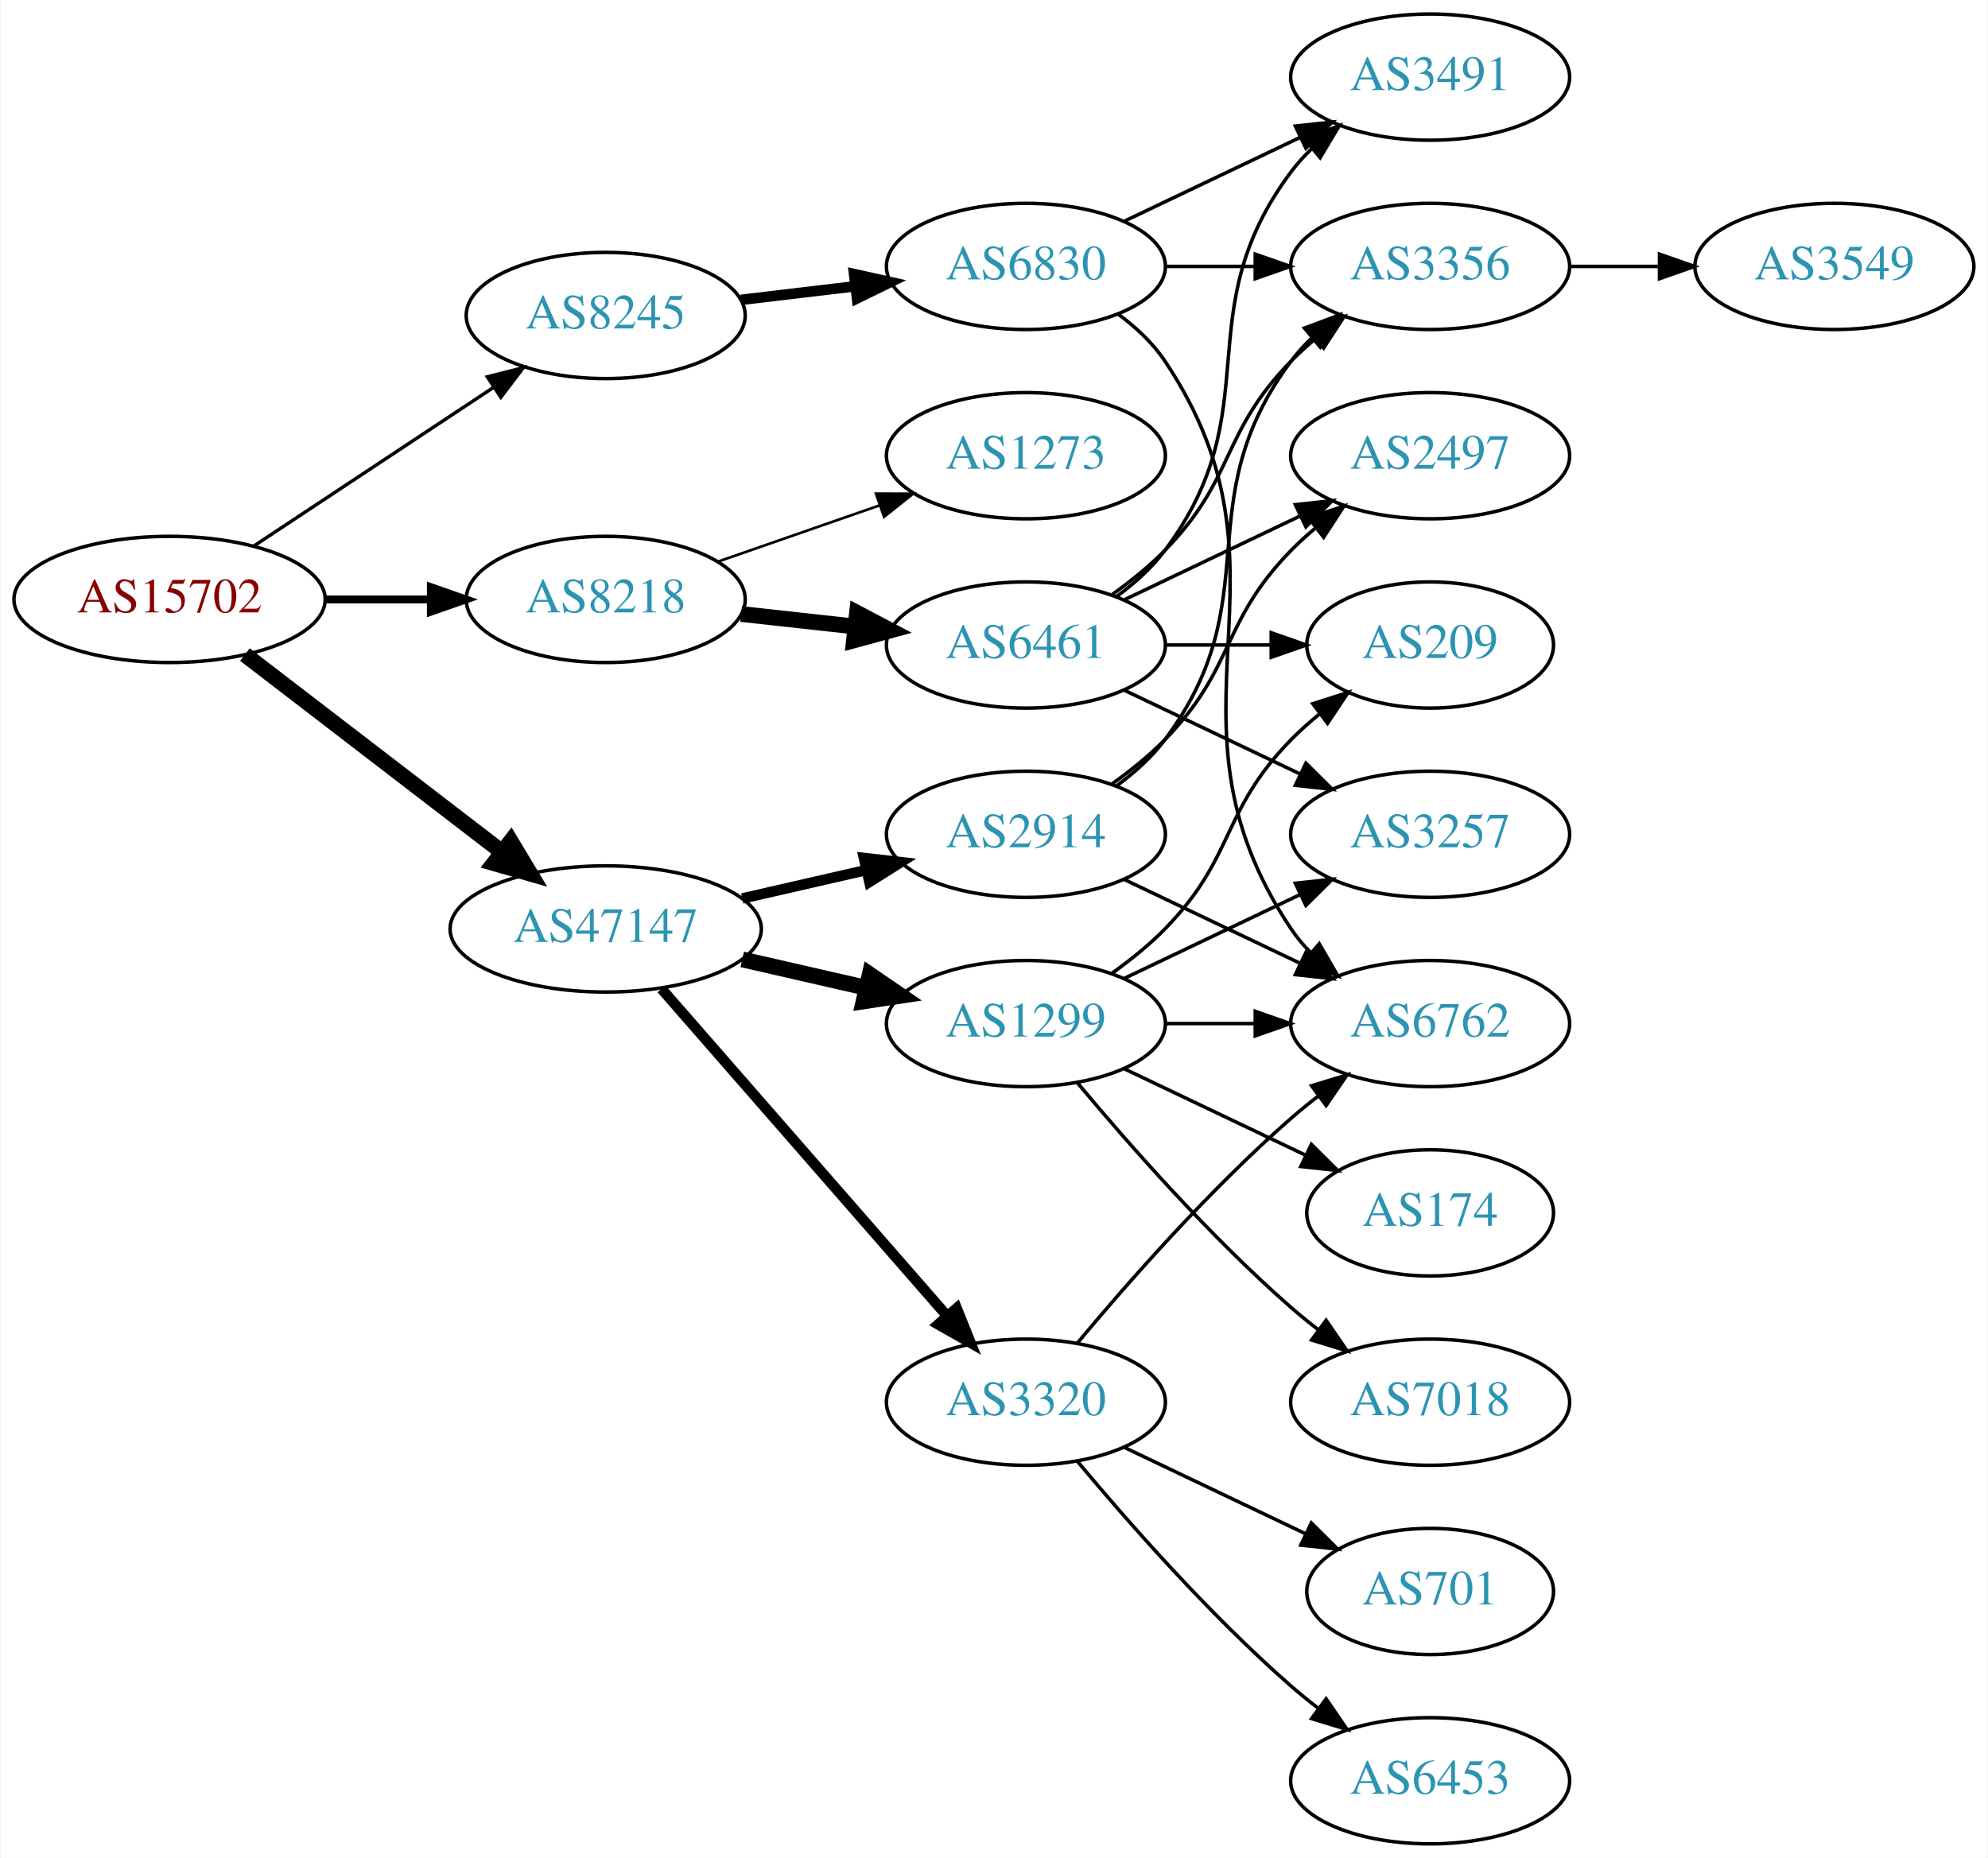
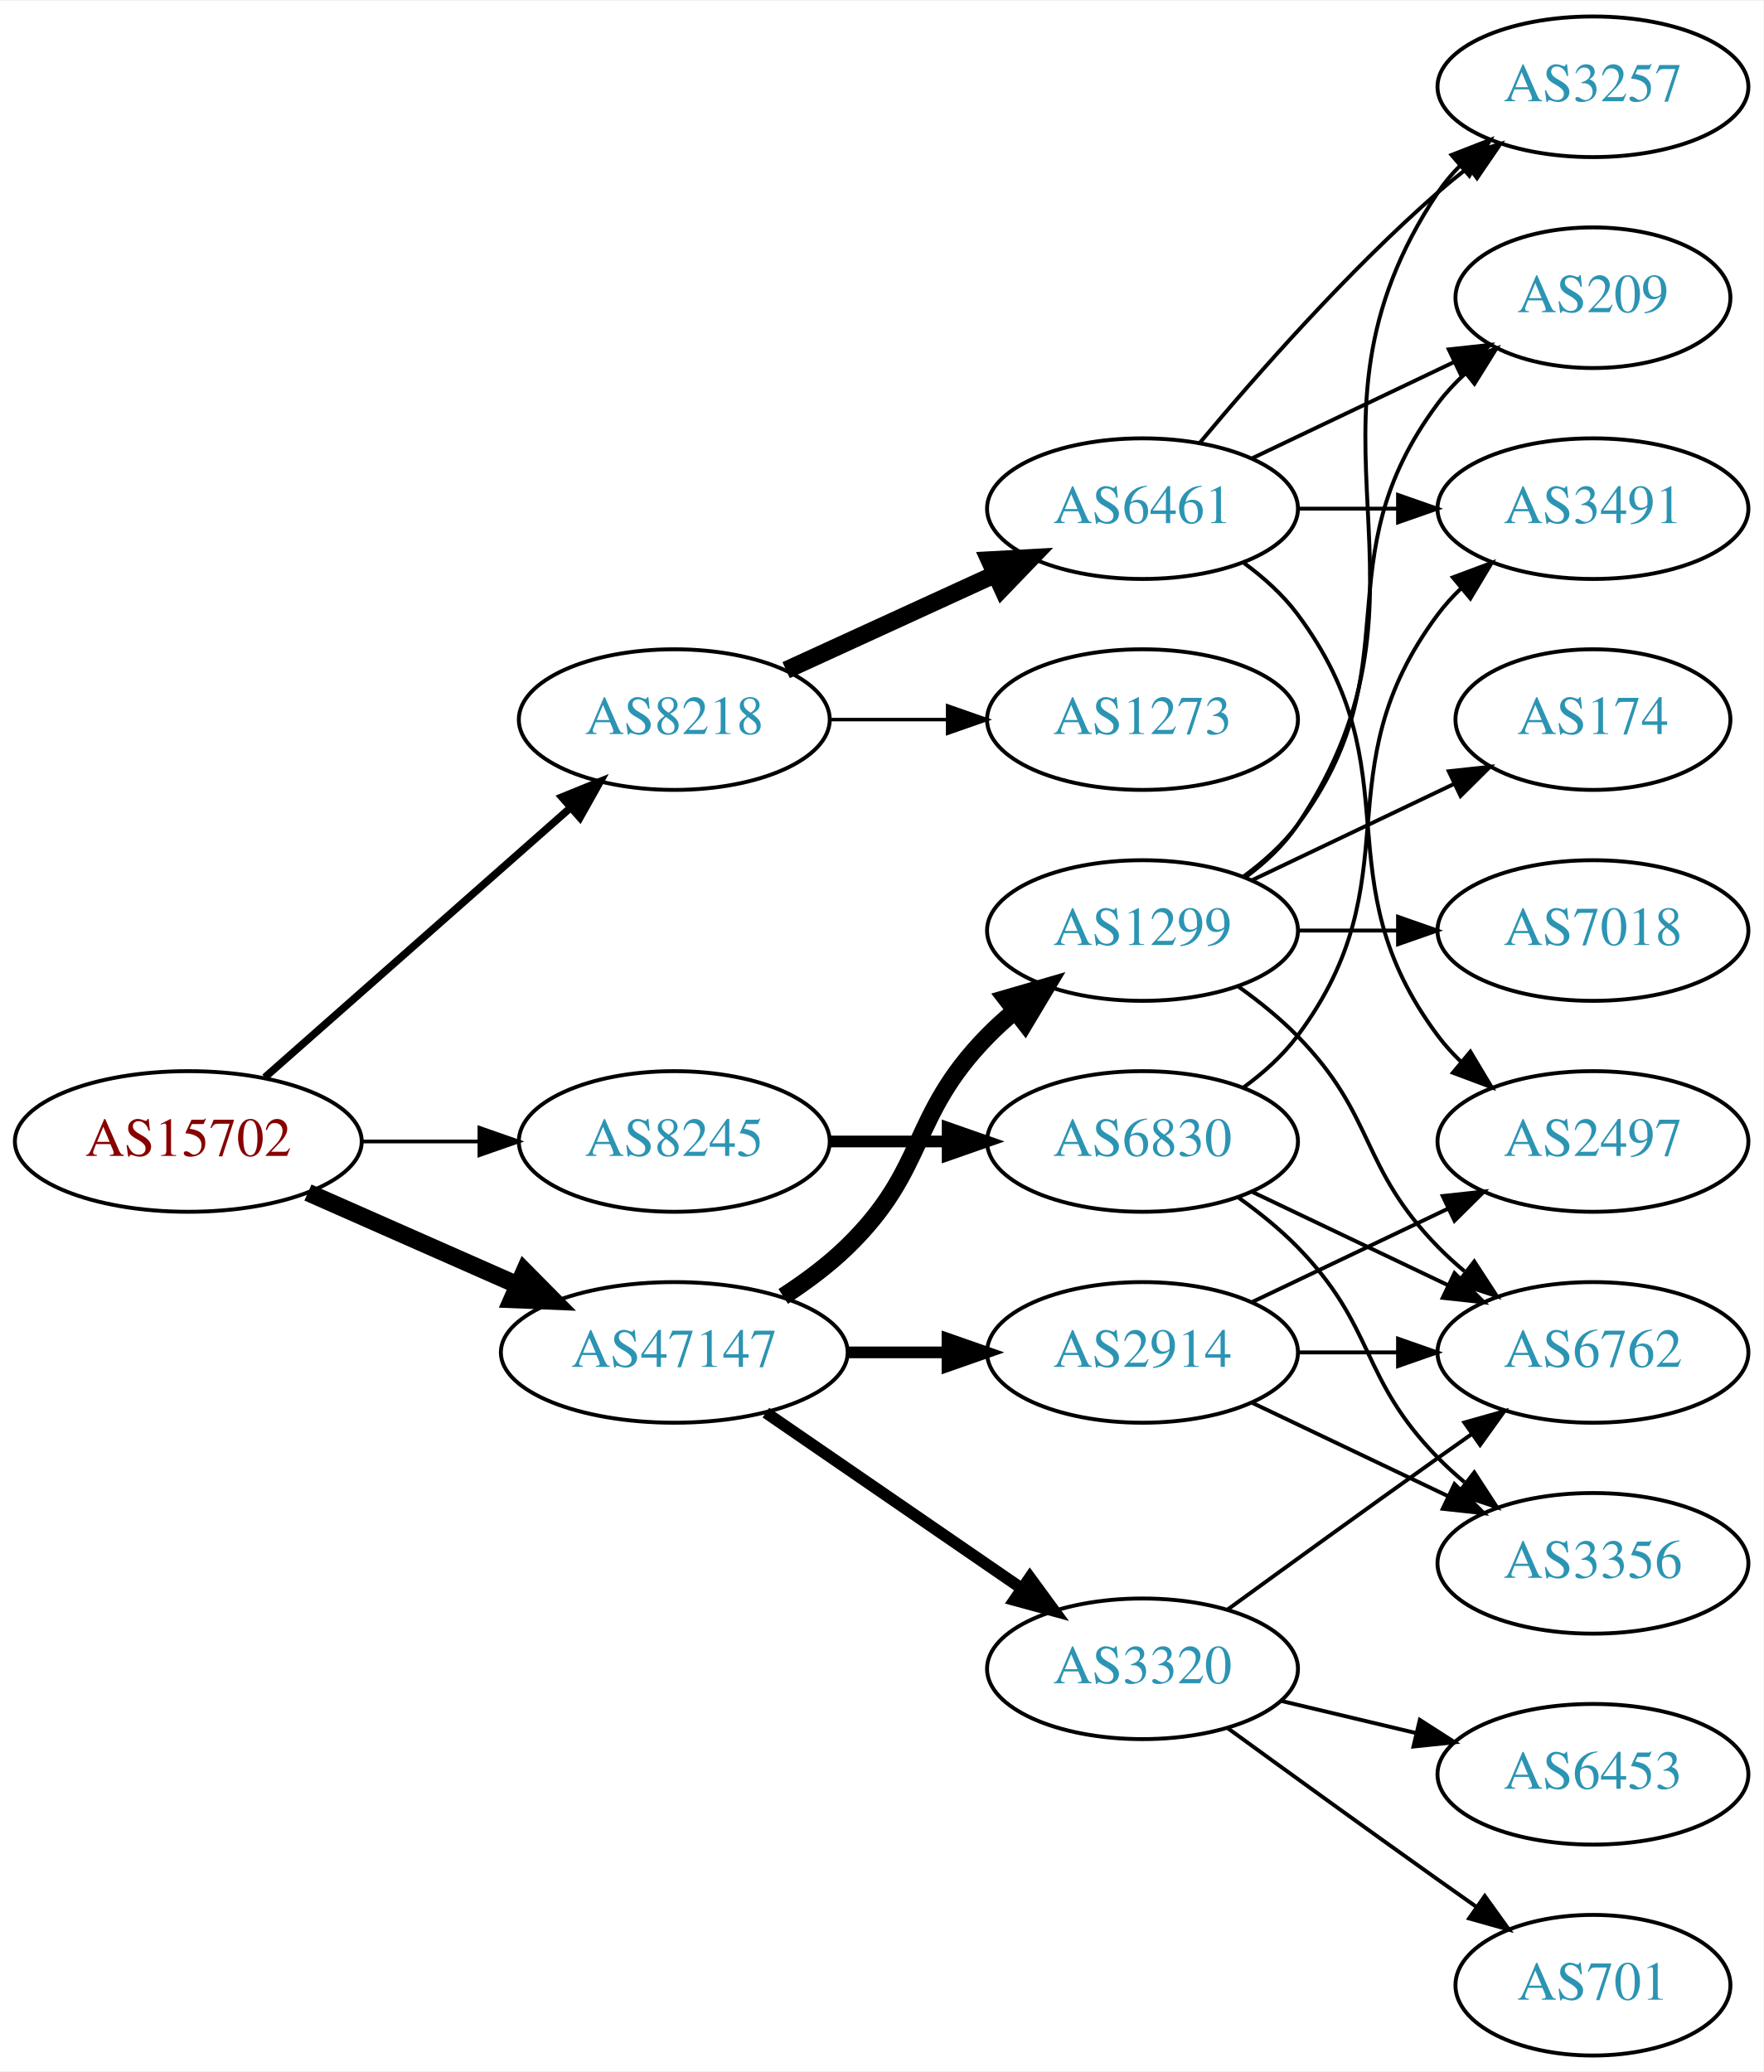
- <svg xmlns="http://www.w3.org/2000/svg" xmlns:xlink="http://www.w3.org/1999/xlink" width="567pt" height="530pt" viewBox="0.00 0.00 566.66 530.00">
+ <svg xmlns="http://www.w3.org/2000/svg" xmlns:xlink="http://www.w3.org/1999/xlink" width="451pt" height="530pt" viewBox="0.00 0.00 451.37 530.00">
  <g id="graph0" class="graph" transform="scale(1 1) rotate(0) translate(4 526)">
-     <polygon fill="white" stroke="none" points="-4,4 -4,-526 562.663,-526 562.663,4 -4,4" />
+     <polygon fill="white" stroke="none" points="-4,4 -4,-526 447.37,-526 447.37,4 -4,4" />
    <g id="node1" class="node">
      <g id="a_node1">
        <a xlink:href="/asn/15702" xlink:title="AS15702 ~ Onstage Online GmbH [AT]">
-           <ellipse fill="#ffffff" stroke="black" cx="44.196" cy="-355" rx="44.393" ry="18" />
-           <text text-anchor="middle" x="44.196" y="-351.3" font-family="Times,serif" font-size="14.00" fill="#880000">AS15702</text>
+           <ellipse fill="#ffffff" stroke="black" cx="44.196" cy="-234" rx="44.393" ry="18" />
+           <text text-anchor="middle" x="44.196" y="-230.3" font-family="Times,serif" font-size="14.00" fill="#880000">AS15702</text>
        </a>
      </g>
    </g>
    <g id="node2" class="node">
      <g id="a_node2">
        <a xlink:href="/asn/8218" xlink:title="AS8218 ~ legacy Neotelecoms [FR]">
-           <ellipse fill="#ffffff" stroke="black" cx="168.588" cy="-355" rx="39.794" ry="18" />
-           <text text-anchor="middle" x="168.588" y="-351.3" font-family="Times,serif" font-size="14.00" fill="#2c94b3">AS8218</text>
+           <ellipse fill="#ffffff" stroke="black" cx="168.588" cy="-342" rx="39.794" ry="18" />
+           <text text-anchor="middle" x="168.588" y="-338.3" font-family="Times,serif" font-size="14.00" fill="#2c94b3">AS8218</text>
        </a>
      </g>
    </g>
    <g id="edge1" class="edge">
-       <path fill="none" stroke="black" stroke-width="2.25" d="M88.692,-355C98.381,-355 108.717,-355 118.61,-355" />
-       <polygon fill="black" stroke="black" stroke-width="2.25" points="118.713,-358.5 128.713,-355 118.713,-351.5 118.713,-358.5" />
+       <path fill="none" stroke="black" stroke-width="1.929" d="M63.785,-250.403C84.602,-268.772 118.478,-298.665 141.838,-319.278" />
+       <polygon fill="black" stroke="black" stroke-width="1.929" points="139.809,-322.156 149.623,-326.148 144.441,-316.907 139.809,-322.156" />
    </g>
    <g id="node3" class="node">
      <g id="a_node3">
        <a xlink:href="/asn/8245" xlink:title="AS8245 ~ Video-Broadcast GmbH [AT]">
-           <ellipse fill="#ffffff" stroke="black" cx="168.588" cy="-436" rx="39.794" ry="18" />
-           <text text-anchor="middle" x="168.588" y="-432.3" font-family="Times,serif" font-size="14.00" fill="#2c94b3">AS8245</text>
+           <ellipse fill="#ffffff" stroke="black" cx="168.588" cy="-234" rx="39.794" ry="18" />
+           <text text-anchor="middle" x="168.588" y="-230.3" font-family="Times,serif" font-size="14.00" fill="#2c94b3">AS8245</text>
        </a>
      </g>
    </g>
    <g id="edge2" class="edge">
-       <path fill="none" stroke="black" stroke-width="0.964" d="M68.217,-370.235C87.571,-383.044 115.406,-401.466 136.696,-415.555" />
-       <polygon fill="black" stroke="black" stroke-width="0.964" points="134.813,-418.506 145.084,-421.107 138.676,-412.669 134.813,-418.506" />
+       <path fill="none" stroke="black" stroke-width="0.964" d="M88.692,-234C98.381,-234 108.717,-234 118.61,-234" />
+       <polygon fill="black" stroke="black" stroke-width="0.964" points="118.713,-237.5 128.713,-234 118.713,-230.5 118.713,-237.5" />
    </g>
    <g id="node4" class="node">
      <g id="a_node4">
        <a xlink:href="/asn/47147" xlink:title="AS47147 ~ ANEXIA Internetdienstleistungs GmbH [AT]">
-           <ellipse fill="#ffffff" stroke="black" cx="168.588" cy="-261" rx="44.393" ry="18" />
-           <text text-anchor="middle" x="168.588" y="-257.3" font-family="Times,serif" font-size="14.00" fill="#2c94b3">AS47147</text>
+           <ellipse fill="#ffffff" stroke="black" cx="168.588" cy="-180" rx="44.393" ry="18" />
+           <text text-anchor="middle" x="168.588" y="-176.3" font-family="Times,serif" font-size="14.00" fill="#2c94b3">AS47147</text>
        </a>
      </g>
    </g>
    <g id="edge3" class="edge">
-       <path fill="none" stroke="black" stroke-width="4.5" d="M65.682,-339.267C85.715,-323.88 116.402,-300.312 138.867,-283.058" />
-       <polygon fill="black" stroke="black" stroke-width="4.5" points="141.503,-285.999 147.036,-276.785 136.706,-279.753 141.503,-285.999" />
+       <path fill="none" stroke="black" stroke-width="4.5" d="M74.824,-220.928C90.941,-213.817 111.081,-204.931 128.473,-197.258" />
+       <polygon fill="black" stroke="black" stroke-width="4.5" points="130.249,-200.778 137.809,-193.139 127.071,-193.573 130.249,-200.778" />
    </g>
    <g id="node5" class="node">
      <g id="a_node5">
-         <a xlink:href="/asn/6461" xlink:title="AS6461 ~ ZAYO-6461 [US]">
-           <ellipse fill="#ffffff" stroke="black" cx="288.431" cy="-342" rx="39.794" ry="18" />
-           <text text-anchor="middle" x="288.431" y="-338.3" font-family="Times,serif" font-size="14.00" fill="#2c94b3">AS6461</text>
+         <a xlink:href="/asn/6461" xlink:title="AS6461 ~ Zayo Bandwidth [US]">
+           <ellipse fill="#ffffff" stroke="black" cx="288.431" cy="-396" rx="39.794" ry="18" />
+           <text text-anchor="middle" x="288.431" y="-392.3" font-family="Times,serif" font-size="14.00" fill="#2c94b3">AS6461</text>
        </a>
      </g>
    </g>
    <g id="edge4" class="edge">
-       <path fill="none" stroke="black" stroke-width="4.5" d="M207.198,-350.851C217.509,-349.713 228.827,-348.465 239.627,-347.274" />
-       <polygon fill="black" stroke="black" stroke-width="4.5" points="240.266,-351.165 249.774,-346.154 239.402,-343.337 240.266,-351.165" />
+       <path fill="none" stroke="black" stroke-width="4.5" d="M197.217,-354.661C213.174,-361.973 233.445,-371.261 250.727,-379.181" />
+       <polygon fill="black" stroke="black" stroke-width="4.5" points="249.244,-382.832 259.975,-383.419 252.524,-375.673 249.244,-382.832" />
    </g>
    <g id="node6" class="node">
      <g id="a_node6">
        <a xlink:href="/asn/1273" xlink:title="AS1273 ~ Vodafone Group PLC [EU]">
-           <ellipse fill="#ffffff" stroke="black" cx="288.431" cy="-396" rx="39.794" ry="18" />
-           <text text-anchor="middle" x="288.431" y="-392.3" font-family="Times,serif" font-size="14.00" fill="#2c94b3">AS1273</text>
+           <ellipse fill="#ffffff" stroke="black" cx="288.431" cy="-342" rx="39.794" ry="18" />
+           <text text-anchor="middle" x="288.431" y="-338.3" font-family="Times,serif" font-size="14.00" fill="#2c94b3">AS1273</text>
        </a>
      </g>
    </g>
    <g id="edge5" class="edge">
-       <path fill="none" stroke="black" stroke-width="0.75" d="M200.55,-365.772C214.647,-370.677 231.523,-376.548 246.636,-381.807" />
-       <polygon fill="black" stroke="black" stroke-width="0.75" points="245.672,-385.177 256.267,-385.157 247.972,-378.566 245.672,-385.177" />
-     </g>
-     <g id="node13" class="node">
-       <g id="a_node13">
+       <path fill="none" stroke="black" stroke-width="0.9" d="M208.501,-342C218.054,-342 228.404,-342 238.367,-342" />
+       <polygon fill="black" stroke="black" stroke-width="0.9" points="238.559,-345.5 248.559,-342 238.559,-338.5 238.559,-345.5" />
+     </g>
+     <g id="node11" class="node">
+       <g id="a_node11">
        <a xlink:href="/asn/6830" xlink:title="AS6830 ~ LGI-UPC [AT]">
-           <ellipse fill="#ffffff" stroke="black" cx="288.431" cy="-450" rx="39.794" ry="18" />
-           <text text-anchor="middle" x="288.431" y="-446.3" font-family="Times,serif" font-size="14.00" fill="#2c94b3">AS6830</text>
-         </a>
-       </g>
-     </g>
-     <g id="edge12" class="edge">
-       <path fill="none" stroke="black" stroke-width="3" d="M207.198,-440.468C217.509,-441.693 228.827,-443.038 239.627,-444.321" />
-       <polygon fill="black" stroke="black" stroke-width="3" points="239.431,-447.822 249.774,-445.526 240.257,-440.871 239.431,-447.822" />
+           <ellipse fill="#ffffff" stroke="black" cx="288.431" cy="-234" rx="39.794" ry="18" />
+           <text text-anchor="middle" x="288.431" y="-230.3" font-family="Times,serif" font-size="14.00" fill="#2c94b3">AS6830</text>
+         </a>
+       </g>
+     </g>
+     <g id="edge10" class="edge">
+       <path fill="none" stroke="black" stroke-width="3" d="M208.501,-234C218.054,-234 228.404,-234 238.367,-234" />
+       <polygon fill="black" stroke="black" stroke-width="3" points="238.559,-237.5 248.559,-234 238.559,-230.5 238.559,-237.5" />
+     </g>
+     <g id="node14" class="node">
+       <g id="a_node14">
+         <a xlink:href="/asn/1299" xlink:title="AS1299 ~ Telia Carrier [EU]">
+           <ellipse fill="#ffffff" stroke="black" cx="288.431" cy="-288" rx="39.794" ry="18" />
+           <text text-anchor="middle" x="288.431" y="-284.3" font-family="Times,serif" font-size="14.00" fill="#2c94b3">AS1299</text>
+         </a>
+       </g>
+     </g>
+     <g id="edge14" class="edge">
+       <path fill="none" stroke="black" stroke-width="4.5" d="M196.472,-194.329C202.196,-198.036 207.962,-202.318 212.784,-207 233.478,-227.094 228.612,-240.383 248.784,-261 250.877,-263.139 253.161,-265.218 255.537,-267.21" />
+       <polygon fill="black" stroke="black" stroke-width="4.5" points="253.513,-270.621 263.837,-273.611 258.323,-264.386 253.513,-270.621" />
    </g>
    <g id="node15" class="node">
      <g id="a_node15">
        <a xlink:href="/asn/2914" xlink:title="AS2914 ~ NTT America, Inc. [US]">
-           <ellipse fill="#ffffff" stroke="black" cx="288.431" cy="-288" rx="39.794" ry="18" />
-           <text text-anchor="middle" x="288.431" y="-284.3" font-family="Times,serif" font-size="14.00" fill="#2c94b3">AS2914</text>
-         </a>
-       </g>
-     </g>
-     <g id="edge16" class="edge">
-       <path fill="none" stroke="black" stroke-width="3" d="M207.523,-269.692C218.764,-272.267 231.176,-275.111 242.799,-277.774" />
-       <polygon fill="black" stroke="black" stroke-width="3" points="242.232,-281.235 252.761,-280.057 243.795,-274.412 242.232,-281.235" />
+           <ellipse fill="#ffffff" stroke="black" cx="288.431" cy="-180" rx="39.794" ry="18" />
+           <text text-anchor="middle" x="288.431" y="-176.3" font-family="Times,serif" font-size="14.00" fill="#2c94b3">AS2914</text>
+         </a>
+       </g>
+     </g>
+     <g id="edge15" class="edge">
+       <path fill="none" stroke="black" stroke-width="3" d="M212.799,-180C221.112,-180 229.875,-180 238.357,-180" />
+       <polygon fill="black" stroke="black" stroke-width="3" points="238.516,-183.5 248.516,-180 238.516,-176.5 238.516,-183.5" />
    </g>
    <g id="node16" class="node">
      <g id="a_node16">
-         <a xlink:href="/asn/1299" xlink:title="AS1299 ~ Telia Carrier [EU]">
-           <ellipse fill="#ffffff" stroke="black" cx="288.431" cy="-234" rx="39.794" ry="18" />
-           <text text-anchor="middle" x="288.431" y="-230.3" font-family="Times,serif" font-size="14.00" fill="#2c94b3">AS1299</text>
-         </a>
-       </g>
+         <a xlink:href="/asn/3320" xlink:title="AS3320 ~ DTAG [DE]">
+           <ellipse fill="#ffffff" stroke="black" cx="288.431" cy="-99" rx="39.794" ry="18" />
+           <text text-anchor="middle" x="288.431" y="-95.3" font-family="Times,serif" font-size="14.00" fill="#2c94b3">AS3320</text>
+         </a>
+       </g>
+     </g>
+     <g id="edge16" class="edge">
+       <path fill="none" stroke="black" stroke-width="3" d="M192.031,-164.574C210.612,-151.802 237.173,-133.545 257.553,-119.537" />
+       <polygon fill="black" stroke="black" stroke-width="3" points="259.609,-122.371 265.867,-113.822 255.643,-116.602 259.609,-122.371" />
+     </g>
+     <g id="node7" class="node">
+       <g id="a_node7">
+         <a xlink:href="/asn/3491" xlink:title="AS3491 ~ PCCW Global, Inc. [US]">
+           <ellipse fill="#ffffff" stroke="black" cx="403.724" cy="-396" rx="39.794" ry="18" />
+           <text text-anchor="middle" x="403.724" y="-392.3" font-family="Times,serif" font-size="14.00" fill="#2c94b3">AS3491</text>
+         </a>
+       </g>
+     </g>
+     <g id="edge6" class="edge">
+       <path fill="none" stroke="black" d="M328.103,-396C336.306,-396 345.07,-396 353.602,-396" />
+       <polygon fill="black" stroke="black" points="353.841,-399.5 363.841,-396 353.841,-392.5 353.841,-399.5" />
+     </g>
+     <g id="node8" class="node">
+       <g id="a_node8">
+         <a xlink:href="/asn/3257" xlink:title="AS3257 ~ GTT [DE]">
+           <ellipse fill="#ffffff" stroke="black" cx="403.724" cy="-504" rx="39.794" ry="18" />
+           <text text-anchor="middle" x="403.724" y="-500.3" font-family="Times,serif" font-size="14.00" fill="#2c94b3">AS3257</text>
+         </a>
+       </g>
+     </g>
+     <g id="edge7" class="edge">
+       <path fill="none" stroke="black" d="M303.061,-412.817C317.343,-429.929 340.89,-456.745 364.077,-477 366.543,-479.154 369.182,-481.294 371.879,-483.372" />
+       <polygon fill="black" stroke="black" points="369.904,-486.264 380.033,-489.37 374.052,-480.625 369.904,-486.264" />
+     </g>
+     <g id="node9" class="node">
+       <g id="a_node9">
+         <a xlink:href="/asn/2497" xlink:title="AS2497 ~ Internet Initiative Japan Inc. [JP]">
+           <ellipse fill="#ffffff" stroke="black" cx="403.724" cy="-234" rx="39.794" ry="18" />
+           <text text-anchor="middle" x="403.724" y="-230.3" font-family="Times,serif" font-size="14.00" fill="#2c94b3">AS2497</text>
+         </a>
+       </g>
+     </g>
+     <g id="edge8" class="edge">
+       <path fill="none" stroke="black" d="M314.362,-382.118C319.438,-378.389 324.356,-373.984 328.077,-369 358.349,-328.458 333.806,-301.542 364.077,-261 365.822,-258.664 367.829,-256.455 369.992,-254.383" />
+       <polygon fill="black" stroke="black" points="372.352,-256.973 377.793,-247.882 367.87,-251.595 372.352,-256.973" />
+     </g>
+     <g id="node10" class="node">
+       <g id="a_node10">
+         <a xlink:href="/asn/209" xlink:title="AS209 ~ CenturyLink Communications, LLC [US]">
+           <ellipse fill="#ffffff" stroke="black" cx="403.724" cy="-450" rx="35.194" ry="18" />
+           <text text-anchor="middle" x="403.724" y="-446.3" font-family="Times,serif" font-size="14.00" fill="#2c94b3">AS209</text>
+         </a>
+       </g>
+     </g>
+     <g id="edge9" class="edge">
+       <path fill="none" stroke="black" d="M316.567,-408.934C331.999,-416.29 351.485,-425.577 368.02,-433.459" />
+       <polygon fill="black" stroke="black" points="366.828,-436.768 377.361,-437.911 369.84,-430.449 366.828,-436.768" />
+     </g>
+     <g id="edge12" class="edge">
+       <path fill="none" stroke="black" d="M314.362,-247.882C319.438,-251.611 324.356,-256.016 328.077,-261 358.349,-301.542 333.806,-328.458 364.077,-369 365.822,-371.336 367.829,-373.545 369.992,-375.617" />
+       <polygon fill="black" stroke="black" points="367.87,-378.405 377.793,-382.118 372.352,-373.027 367.87,-378.405" />
+     </g>
+     <g id="node12" class="node">
+       <g id="a_node12">
+         <a xlink:href="/asn/6762" xlink:title="AS6762 ~ TELECOM ITALIA SPARKLE S.p.A. [IT]">
+           <ellipse fill="#ffffff" stroke="black" cx="403.724" cy="-180" rx="39.794" ry="18" />
+           <text text-anchor="middle" x="403.724" y="-176.3" font-family="Times,serif" font-size="14.00" fill="#2c94b3">AS6762</text>
+         </a>
+       </g>
+     </g>
+     <g id="edge11" class="edge">
+       <path fill="none" stroke="black" d="M316.567,-221.066C331.561,-213.919 350.382,-204.948 366.605,-197.215" />
+       <polygon fill="black" stroke="black" points="368.288,-200.291 375.809,-192.829 365.276,-193.972 368.288,-200.291" />
+     </g>
+     <g id="node13" class="node">
+       <g id="a_node13">
+         <a xlink:href="/asn/3356" xlink:title="AS3356 ~ Level 3 Parent, LLC [US]">
+           <ellipse fill="#ffffff" stroke="black" cx="403.724" cy="-126" rx="39.794" ry="18" />
+           <text text-anchor="middle" x="403.724" y="-122.3" font-family="Times,serif" font-size="14.00" fill="#2c94b3">AS3356</text>
+         </a>
+       </g>
+     </g>
+     <g id="edge13" class="edge">
+       <path fill="none" stroke="black" d="M313.025,-219.611C318.281,-215.852 323.613,-211.563 328.077,-207 348.25,-186.383 343.905,-173.617 364.077,-153 366.17,-150.861 368.453,-148.782 370.83,-146.79" />
+       <polygon fill="black" stroke="black" points="373.349,-149.268 379.13,-140.389 369.074,-143.725 373.349,-149.268" />
+     </g>
+     <g id="edge20" class="edge">
+       <path fill="none" stroke="black" d="M314.75,-301.607C319.806,-305.351 324.617,-309.831 328.077,-315 369.102,-376.294 323.053,-415.706 364.077,-477 365.699,-479.423 367.618,-481.695 369.72,-483.81" />
+       <polygon fill="black" stroke="black" points="367.533,-486.546 377.405,-490.393 372.087,-481.229 367.533,-486.546" />
+     </g>
+     <g id="edge18" class="edge">
+       <path fill="none" stroke="black" d="M314.362,-301.882C319.438,-305.611 324.356,-310.016 328.077,-315 358.349,-355.542 333.806,-382.458 364.077,-423 366.085,-425.689 368.441,-428.209 370.982,-430.546" />
+       <polygon fill="black" stroke="black" points="369.011,-433.452 378.998,-436.989 373.397,-427.996 369.011,-433.452" />
    </g>
    <g id="edge17" class="edge">
-       <path fill="none" stroke="black" stroke-width="4.5" d="M207.523,-252.308C218.764,-249.733 231.176,-246.889 242.799,-244.226" />
-       <polygon fill="black" stroke="black" stroke-width="4.5" points="243.893,-248.015 252.761,-241.943 242.134,-240.339 243.893,-248.015" />
+       <path fill="none" stroke="black" d="M313.025,-273.611C318.281,-269.852 323.613,-265.563 328.077,-261 348.25,-240.383 343.905,-227.617 364.077,-207 366.17,-204.861 368.453,-202.782 370.83,-200.79" />
+       <polygon fill="black" stroke="black" points="373.349,-203.268 379.13,-194.389 369.074,-197.725 373.349,-203.268" />
    </g>
    <g id="node17" class="node">
      <g id="a_node17">
-         <a xlink:href="/asn/3320" xlink:title="AS3320 ~ DTAG [DE]">
-           <ellipse fill="#ffffff" stroke="black" cx="288.431" cy="-126" rx="39.794" ry="18" />
-           <text text-anchor="middle" x="288.431" y="-122.3" font-family="Times,serif" font-size="14.00" fill="#2c94b3">AS3320</text>
-         </a>
-       </g>
-     </g>
-     <g id="edge18" class="edge">
-       <path fill="none" stroke="black" stroke-width="3" d="M184.513,-243.902C205.056,-220.369 242.175,-177.845 265.771,-150.813" />
-       <polygon fill="black" stroke="black" stroke-width="3" points="268.688,-152.794 272.627,-142.959 263.414,-148.191 268.688,-152.794" />
-     </g>
-     <g id="node7" class="node">
-       <g id="a_node7">
-         <a xlink:href="/asn/3257" xlink:title="AS3257 ~ GTT [DE]">
-           <ellipse fill="#ffffff" stroke="black" cx="403.724" cy="-288" rx="39.794" ry="18" />
-           <text text-anchor="middle" x="403.724" y="-284.3" font-family="Times,serif" font-size="14.00" fill="#2c94b3">AS3257</text>
-         </a>
-       </g>
-     </g>
-     <g id="edge6" class="edge">
-       <path fill="none" stroke="black" d="M316.567,-329.066C331.561,-321.919 350.382,-312.948 366.605,-305.215" />
-       <polygon fill="black" stroke="black" points="368.288,-308.291 375.809,-300.829 365.276,-301.972 368.288,-308.291" />
-     </g>
-     <g id="node8" class="node">
-       <g id="a_node8">
-         <a xlink:href="/asn/3491" xlink:title="AS3491 ~ PCCW Global, Inc. [US]">
-           <ellipse fill="#ffffff" stroke="black" cx="403.724" cy="-504" rx="39.794" ry="18" />
-           <text text-anchor="middle" x="403.724" y="-500.3" font-family="Times,serif" font-size="14.00" fill="#2c94b3">AS3491</text>
-         </a>
-       </g>
-     </g>
-     <g id="edge7" class="edge">
-       <path fill="none" stroke="black" d="M314.362,-355.882C319.438,-359.611 324.356,-364.016 328.077,-369 358.349,-409.542 333.806,-436.458 364.077,-477 365.822,-479.336 367.829,-481.545 369.992,-483.617" />
-       <polygon fill="black" stroke="black" points="367.87,-486.405 377.793,-490.118 372.352,-481.027 367.87,-486.405" />
-     </g>
-     <g id="node9" class="node">
-       <g id="a_node9">
-         <a xlink:href="/asn/3356" xlink:title="AS3356 ~ Level 3 Parent, LLC [US]">
-           <ellipse fill="#ffffff" stroke="black" cx="403.724" cy="-450" rx="39.794" ry="18" />
-           <text text-anchor="middle" x="403.724" y="-446.3" font-family="Times,serif" font-size="14.00" fill="#2c94b3">AS3356</text>
-         </a>
-       </g>
-     </g>
-     <g id="edge8" class="edge">
-       <path fill="none" stroke="black" d="M313.025,-356.389C318.281,-360.148 323.613,-364.437 328.077,-369 348.25,-389.617 343.905,-402.383 364.077,-423 366.17,-425.139 368.453,-427.218 370.83,-429.21" />
-       <polygon fill="black" stroke="black" points="369.074,-432.275 379.13,-435.611 373.349,-426.732 369.074,-432.275" />
-     </g>
-     <g id="node10" class="node">
-       <g id="a_node10">
-         <a xlink:href="/asn/2497" xlink:title="AS2497 ~ Internet Initiative Japan Inc. [JP]">
-           <ellipse fill="#ffffff" stroke="black" cx="403.724" cy="-396" rx="39.794" ry="18" />
-           <text text-anchor="middle" x="403.724" y="-392.3" font-family="Times,serif" font-size="14.00" fill="#2c94b3">AS2497</text>
-         </a>
-       </g>
-     </g>
-     <g id="edge9" class="edge">
-       <path fill="none" stroke="black" d="M316.567,-354.934C331.561,-362.081 350.382,-371.052 366.605,-378.785" />
-       <polygon fill="black" stroke="black" points="365.276,-382.028 375.809,-383.171 368.288,-375.709 365.276,-382.028" />
-     </g>
-     <g id="node11" class="node">
-       <g id="a_node11">
-         <a xlink:href="/asn/209" xlink:title="AS209 ~ CenturyLink Communications, LLC [US]">
+         <a xlink:href="/asn/174" xlink:title="AS174 ~ Cogent Communications [US]">
          <ellipse fill="#ffffff" stroke="black" cx="403.724" cy="-342" rx="35.194" ry="18" />
-           <text text-anchor="middle" x="403.724" y="-338.3" font-family="Times,serif" font-size="14.00" fill="#2c94b3">AS209</text>
-         </a>
-       </g>
-     </g>
-     <g id="edge10" class="edge">
-       <path fill="none" stroke="black" d="M328.103,-342C337.808,-342 348.299,-342 358.262,-342" />
-       <polygon fill="black" stroke="black" points="358.398,-345.5 368.398,-342 358.398,-338.5 358.398,-345.5" />
-     </g>
-     <g id="node12" class="node">
-       <g id="a_node12">
-         <a xlink:href="/asn/3549" xlink:title="AS3549 ~ Level 3 Parent, LLC [US]">
-           <ellipse fill="#ffffff" stroke="black" cx="519.017" cy="-450" rx="39.794" ry="18" />
-           <text text-anchor="middle" x="519.017" y="-446.3" font-family="Times,serif" font-size="14.00" fill="#2c94b3">AS3549</text>
-         </a>
-       </g>
-     </g>
-     <g id="edge11" class="edge">
-       <path fill="none" stroke="black" d="M443.396,-450C451.599,-450 460.363,-450 468.895,-450" />
-       <polygon fill="black" stroke="black" points="469.134,-453.5 479.134,-450 469.134,-446.5 469.134,-453.5" />
-     </g>
-     <g id="edge13" class="edge">
-       <path fill="none" stroke="black" d="M316.567,-462.934C331.561,-470.081 350.382,-479.052 366.605,-486.785" />
-       <polygon fill="black" stroke="black" points="365.276,-490.028 375.809,-491.171 368.288,-483.709 365.276,-490.028" />
-     </g>
-     <g id="edge14" class="edge">
-       <path fill="none" stroke="black" d="M328.103,-450C336.306,-450 345.07,-450 353.602,-450" />
-       <polygon fill="black" stroke="black" points="353.841,-453.5 363.841,-450 353.841,-446.5 353.841,-453.5" />
-     </g>
-     <g id="node14" class="node">
-       <g id="a_node14">
-         <a xlink:href="/asn/6762" xlink:title="AS6762 ~ TELECOM ITALIA SPARKLE S.p.A. [IT]">
-           <ellipse fill="#ffffff" stroke="black" cx="403.724" cy="-234" rx="39.794" ry="18" />
-           <text text-anchor="middle" x="403.724" y="-230.3" font-family="Times,serif" font-size="14.00" fill="#2c94b3">AS6762</text>
-         </a>
-       </g>
-     </g>
-     <g id="edge15" class="edge">
-       <path fill="none" stroke="black" d="M314.75,-436.393C319.806,-432.649 324.617,-428.169 328.077,-423 369.102,-361.706 323.053,-322.294 364.077,-261 365.699,-258.577 367.618,-256.305 369.72,-254.19" />
-       <polygon fill="black" stroke="black" points="372.087,-256.771 377.405,-247.607 367.533,-251.454 372.087,-256.771" />
-     </g>
-     <g id="edge29" class="edge">
-       <path fill="none" stroke="black" d="M314.362,-301.882C319.438,-305.611 324.356,-310.016 328.077,-315 358.349,-355.542 333.806,-382.458 364.077,-423 365.822,-425.336 367.829,-427.545 369.992,-429.617" />
-       <polygon fill="black" stroke="black" points="367.87,-432.405 377.793,-436.118 372.352,-427.027 367.87,-432.405" />
-     </g>
-     <g id="edge27" class="edge">
-       <path fill="none" stroke="black" d="M313.025,-302.389C318.281,-306.148 323.613,-310.437 328.077,-315 348.25,-335.617 343.905,-348.383 364.077,-369 366.17,-371.139 368.453,-373.218 370.83,-375.21" />
-       <polygon fill="black" stroke="black" points="369.074,-378.275 379.13,-381.611 373.349,-372.732 369.074,-378.275" />
-     </g>
-     <g id="edge28" class="edge">
-       <path fill="none" stroke="black" d="M316.567,-275.066C331.561,-267.919 350.382,-258.948 366.605,-251.215" />
-       <polygon fill="black" stroke="black" points="368.288,-254.291 375.809,-246.829 365.276,-247.972 368.288,-254.291" />
-     </g>
-     <g id="edge22" class="edge">
-       <path fill="none" stroke="black" d="M316.567,-246.934C331.561,-254.081 350.382,-263.052 366.605,-270.785" />
-       <polygon fill="black" stroke="black" points="365.276,-274.028 375.809,-275.171 368.288,-267.709 365.276,-274.028" />
-     </g>
-     <g id="edge23" class="edge">
-       <path fill="none" stroke="black" d="M313.025,-248.389C318.281,-252.148 323.613,-256.437 328.077,-261 348.25,-281.617 343.905,-294.383 364.077,-315 366.556,-317.534 369.303,-319.983 372.156,-322.304" />
-       <polygon fill="black" stroke="black" points="370.247,-325.248 380.341,-328.468 374.458,-319.657 370.247,-325.248" />
-     </g>
-     <g id="edge26" class="edge">
-       <path fill="none" stroke="black" d="M328.103,-234C336.306,-234 345.07,-234 353.602,-234" />
-       <polygon fill="black" stroke="black" points="353.841,-237.5 363.841,-234 353.841,-230.5 353.841,-237.5" />
-     </g>
-     <g id="node20" class="node">
-       <g id="a_node20">
-         <a xlink:href="/asn/174" xlink:title="AS174 ~ Cogent Communications [US]">
-           <ellipse fill="#ffffff" stroke="black" cx="403.724" cy="-180" rx="35.194" ry="18" />
-           <text text-anchor="middle" x="403.724" y="-176.3" font-family="Times,serif" font-size="14.00" fill="#2c94b3">AS174</text>
-         </a>
-       </g>
-     </g>
-     <g id="edge24" class="edge">
-       <path fill="none" stroke="black" d="M316.567,-221.066C331.999,-213.71 351.485,-204.423 368.02,-196.541" />
-       <polygon fill="black" stroke="black" points="369.84,-199.551 377.361,-192.089 366.828,-193.232 369.84,-199.551" />
-     </g>
-     <g id="node21" class="node">
-       <g id="a_node21">
-         <a xlink:href="/asn/7018" xlink:title="AS7018 ~ AT&amp;T Services, Inc. [US]">
-           <ellipse fill="#ffffff" stroke="black" cx="403.724" cy="-126" rx="39.794" ry="18" />
-           <text text-anchor="middle" x="403.724" y="-122.3" font-family="Times,serif" font-size="14.00" fill="#2c94b3">AS7018</text>
-         </a>
-       </g>
-     </g>
-     <g id="edge25" class="edge">
-       <path fill="none" stroke="black" d="M303.061,-217.183C317.343,-200.071 340.89,-173.255 364.077,-153 366.543,-150.846 369.182,-148.706 371.879,-146.628" />
-       <polygon fill="black" stroke="black" points="374.052,-149.375 380.033,-140.63 369.904,-143.736 374.052,-149.375" />
-     </g>
-     <g id="edge21" class="edge">
-       <path fill="none" stroke="black" d="M303.061,-142.817C317.343,-159.929 340.89,-186.745 364.077,-207 366.543,-209.154 369.182,-211.294 371.879,-213.372" />
-       <polygon fill="black" stroke="black" points="369.904,-216.264 380.033,-219.37 374.052,-210.625 369.904,-216.264" />
+           <text text-anchor="middle" x="403.724" y="-338.3" font-family="Times,serif" font-size="14.00" fill="#2c94b3">AS174</text>
+         </a>
+       </g>
+     </g>
+     <g id="edge19" class="edge">
+       <path fill="none" stroke="black" d="M316.567,-300.934C331.999,-308.29 351.485,-317.577 368.02,-325.459" />
+       <polygon fill="black" stroke="black" points="366.828,-328.768 377.361,-329.911 369.84,-322.449 366.828,-328.768" />
    </g>
    <g id="node18" class="node">
      <g id="a_node18">
-         <a xlink:href="/asn/701" xlink:title="AS701 ~ UUNET [US]">
-           <ellipse fill="#ffffff" stroke="black" cx="403.724" cy="-72" rx="35.194" ry="18" />
-           <text text-anchor="middle" x="403.724" y="-68.3" font-family="Times,serif" font-size="14.00" fill="#2c94b3">AS701</text>
-         </a>
-       </g>
-     </g>
-     <g id="edge19" class="edge">
-       <path fill="none" stroke="black" d="M316.567,-113.066C331.999,-105.71 351.485,-96.423 368.02,-88.541" />
-       <polygon fill="black" stroke="black" points="369.84,-91.551 377.361,-84.089 366.828,-85.232 369.84,-91.551" />
+         <a xlink:href="/asn/7018" xlink:title="AS7018 ~ AT&amp;T Services, Inc. [US]">
+           <ellipse fill="#ffffff" stroke="black" cx="403.724" cy="-288" rx="39.794" ry="18" />
+           <text text-anchor="middle" x="403.724" y="-284.3" font-family="Times,serif" font-size="14.00" fill="#2c94b3">AS7018</text>
+         </a>
+       </g>
+     </g>
+     <g id="edge21" class="edge">
+       <path fill="none" stroke="black" d="M328.103,-288C336.306,-288 345.07,-288 353.602,-288" />
+       <polygon fill="black" stroke="black" points="353.841,-291.5 363.841,-288 353.841,-284.5 353.841,-291.5" />
+     </g>
+     <g id="edge22" class="edge">
+       <path fill="none" stroke="black" d="M316.567,-192.934C331.561,-200.081 350.382,-209.052 366.605,-216.785" />
+       <polygon fill="black" stroke="black" points="365.276,-220.028 375.809,-221.171 368.288,-213.709 365.276,-220.028" />
+     </g>
+     <g id="edge23" class="edge">
+       <path fill="none" stroke="black" d="M328.103,-180C336.306,-180 345.07,-180 353.602,-180" />
+       <polygon fill="black" stroke="black" points="353.841,-183.5 363.841,-180 353.841,-176.5 353.841,-183.5" />
+     </g>
+     <g id="edge24" class="edge">
+       <path fill="none" stroke="black" d="M316.567,-167.066C331.561,-159.919 350.382,-150.948 366.605,-143.215" />
+       <polygon fill="black" stroke="black" points="368.288,-146.291 375.809,-138.829 365.276,-139.972 368.288,-146.291" />
+     </g>
+     <g id="edge26" class="edge">
+       <path fill="none" stroke="black" d="M310.279,-114.222C325.213,-125.091 345.827,-140.025 364.077,-153 366.898,-155.005 369.841,-157.085 372.789,-159.159" />
+       <polygon fill="black" stroke="black" points="370.816,-162.05 381.013,-164.926 374.835,-156.319 370.816,-162.05" />
    </g>
    <g id="node19" class="node">
      <g id="a_node19">
        <a xlink:href="/asn/6453" xlink:title="AS6453 ~ TATA COMMUNICATIONS (AMERICA) INC [US]">
-           <ellipse fill="#ffffff" stroke="black" cx="403.724" cy="-18" rx="39.794" ry="18" />
-           <text text-anchor="middle" x="403.724" y="-14.3" font-family="Times,serif" font-size="14.00" fill="#2c94b3">AS6453</text>
-         </a>
-       </g>
-     </g>
-     <g id="edge20" class="edge">
-       <path fill="none" stroke="black" d="M303.061,-109.183C317.343,-92.071 340.89,-65.255 364.077,-45 366.543,-42.846 369.182,-40.706 371.879,-38.628" />
-       <polygon fill="black" stroke="black" points="374.052,-41.375 380.033,-32.63 369.904,-35.736 374.052,-41.375" />
+           <ellipse fill="#ffffff" stroke="black" cx="403.724" cy="-72" rx="39.794" ry="18" />
+           <text text-anchor="middle" x="403.724" y="-68.3" font-family="Times,serif" font-size="14.00" fill="#2c94b3">AS6453</text>
+         </a>
+       </g>
+     </g>
+     <g id="edge25" class="edge">
+       <path fill="none" stroke="black" d="M324.038,-90.752C334.909,-88.162 347.064,-85.265 358.506,-82.538" />
+       <polygon fill="black" stroke="black" points="359.412,-85.92 368.328,-80.197 357.789,-79.111 359.412,-85.92" />
+     </g>
+     <g id="node20" class="node">
+       <g id="a_node20">
+         <a xlink:href="/asn/701" xlink:title="AS701 ~ UUNET [US]">
+           <ellipse fill="#ffffff" stroke="black" cx="403.724" cy="-18" rx="35.194" ry="18" />
+           <text text-anchor="middle" x="403.724" y="-14.3" font-family="Times,serif" font-size="14.00" fill="#2c94b3">AS701</text>
+         </a>
+       </g>
+     </g>
+     <g id="edge27" class="edge">
+       <path fill="none" stroke="black" d="M310.279,-83.778C325.213,-72.909 345.827,-57.975 364.077,-45 367.288,-42.718 370.657,-40.339 374.011,-37.982" />
+       <polygon fill="black" stroke="black" points="376.039,-40.834 382.222,-32.23 372.023,-35.101 376.039,-40.834" />
    </g>
  </g>
</svg>
